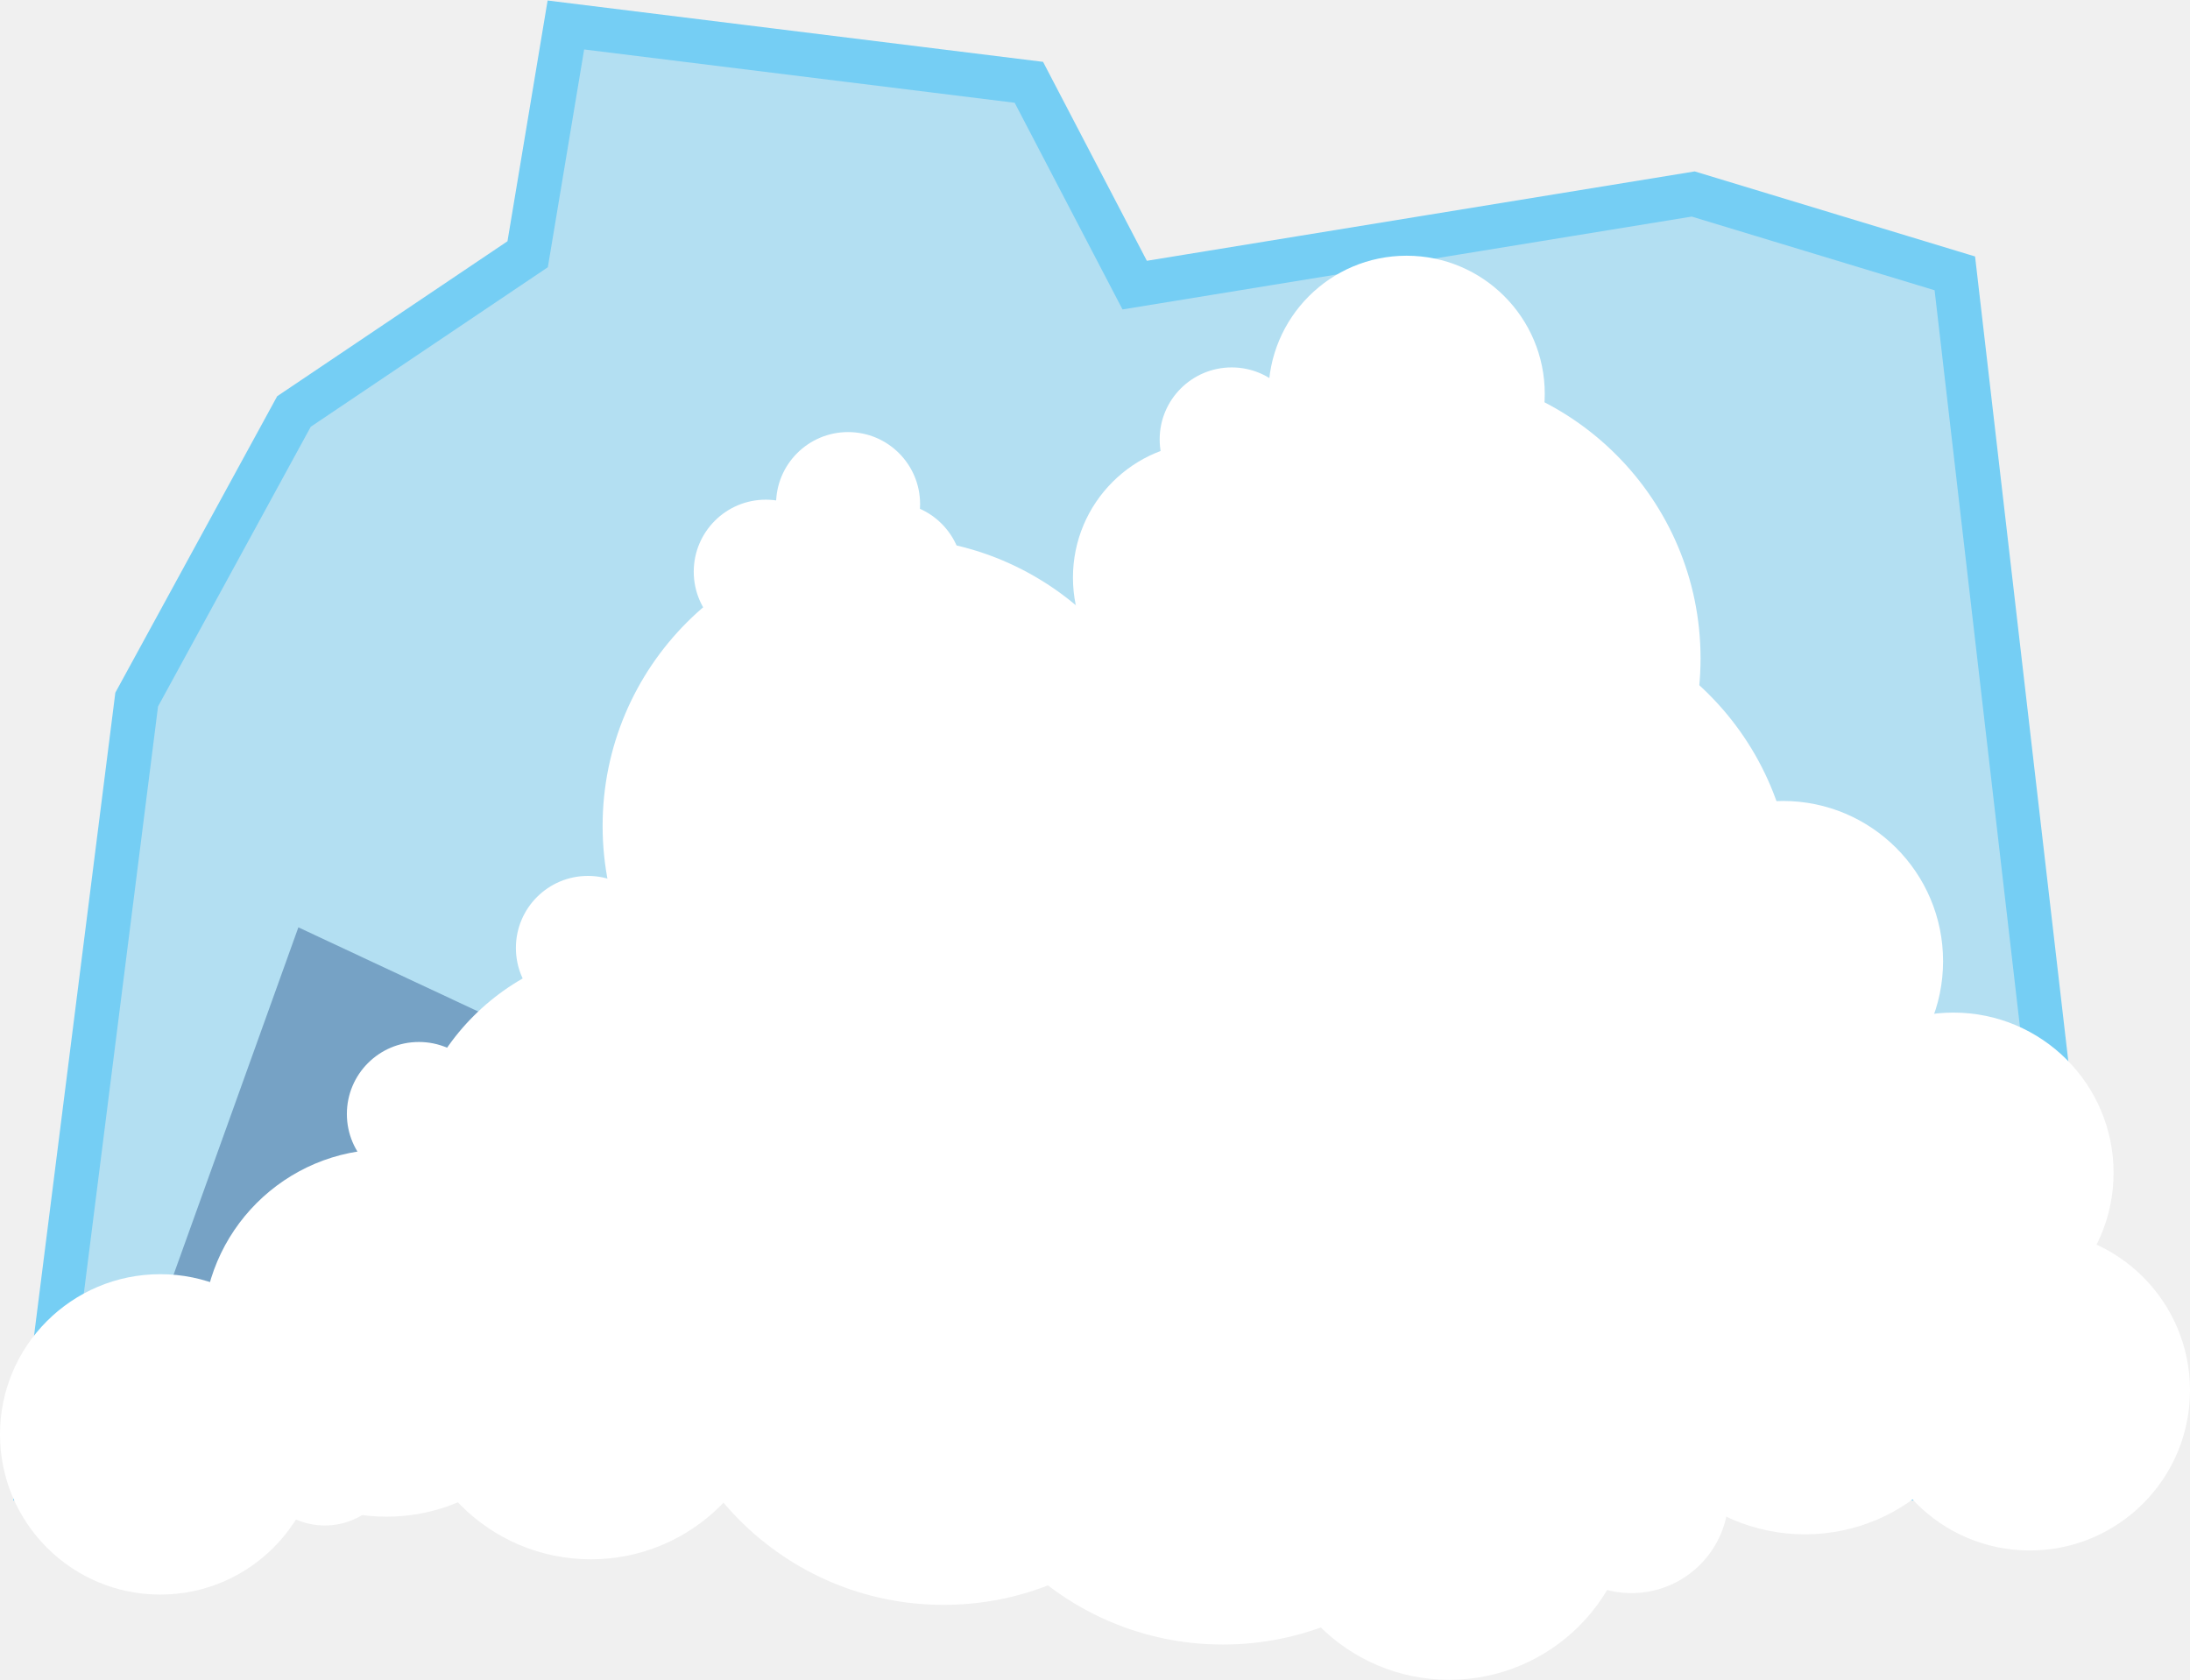
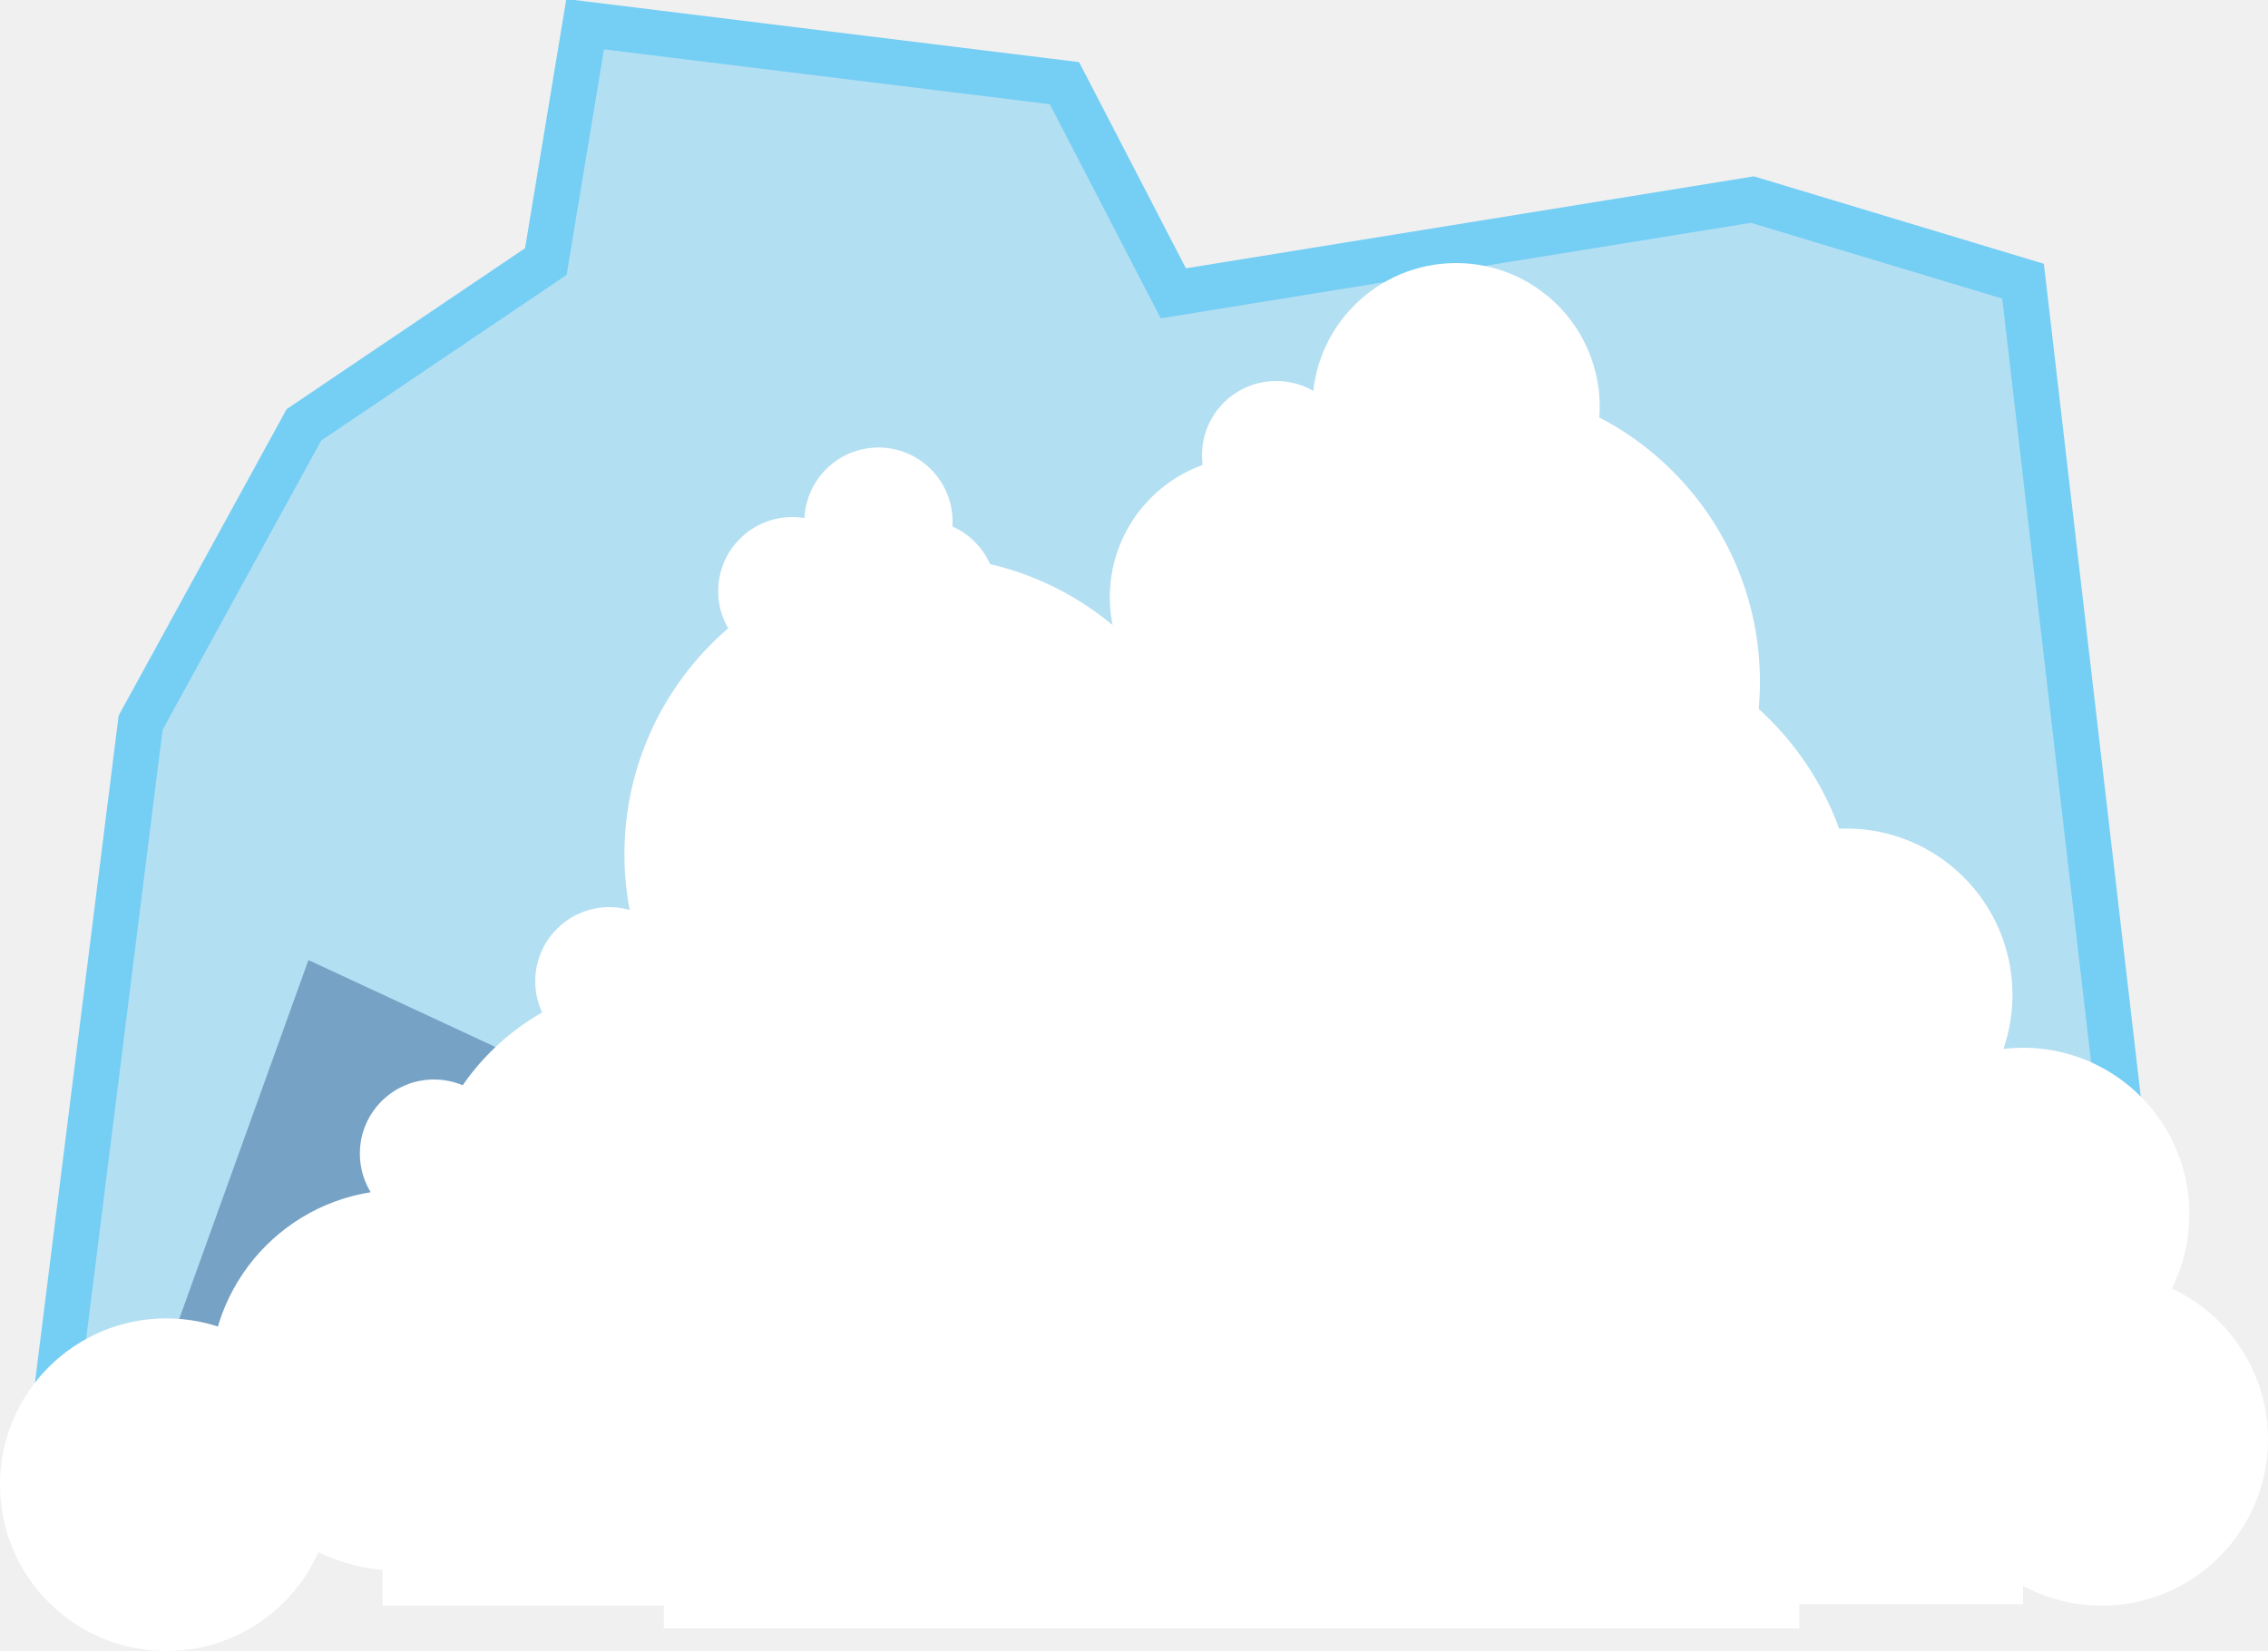
- <svg xmlns="http://www.w3.org/2000/svg" version="1.1" id="Layer_1" x="0px" y="0px" viewBox="20.6 234.9 149 114.3" enable-background="new 20.6 234.9 149 114.3" xml:space="preserve">
-   <path opacity="0.5" fill="#75CEF4" enable-background="new    " d="M23.2,335.5l6.7-53l10.7-19.6l15.9-10.7l2.6-15.6l31.5,3.9  l7.2,13.8l38-6.2l17.8,5.4l9.5,82L23.2,335.5L23.2,335.5z" />
-   <path fill="none" stroke="#75CEF4" stroke-width="3" stroke-miterlimit="10" d="M23.2,335.5l6.7-53l10.7-19.6l15.9-10.7l2.6-15.6  l31.5,3.9l7.2,13.8l38-6.2l17.8,5.4l9.5,82L23.2,335.5L23.2,335.5z" />
-   <path opacity="0.36" fill="#0A3575" enable-background="new    " d="M27.5,335.3L40.9,298l15.6,7.3l24.9-38.7l13,31.7l19-36.8  l17.9,42.1l17.1,5.1l13.4,26.9L27.5,335.3z" />
+ <svg xmlns="http://www.w3.org/2000/svg" version="1.1" id="Layer_1" x="0px" y="0px" viewBox="20.6 308.2 150 109.2" enable-background="new 20.6 308.2 150 109.2" xml:space="preserve">
+   <path opacity="0.5" fill="#75CEF4" enable-background="new    " d="M23.2,409.4l6.7-53.4l10.8-19.7l16-10.8l2.6-15.7l31.7,3.9  l7.2,13.9l38.3-6.2l17.9,5.4l9.6,82.5H23.2L23.2,409.4z" />
+   <path fill="none" stroke="#75CEF4" stroke-width="3" stroke-miterlimit="10" d="M23.2,409.4l6.7-53.4l10.8-19.7l16-10.8l2.6-15.7  l31.7,3.9l7.2,13.9l38.3-6.2l17.9,5.4l9.6,82.5H23.2L23.2,409.4z" />
+   <path opacity="0.36" fill="#0A3575" enable-background="new    " d="M27.5,409.2L41,371.7l15.7,7.3l25.1-39L94.9,372l19.1-37  l18,42.4l17.2,5.1l13.5,27.1L27.5,409.2z" />
  <g>
-     <circle fill="#FFFFFF" cx="60.8" cy="328.5" r="12.5" />
-     <circle fill="#FFFFFF" cx="64" cy="315.2" r="15.8" />
-     <circle fill="#FFFFFF" cx="46.9" cy="325.6" r="12.5" />
-     <circle fill="#FFFFFF" cx="119.2" cy="336.7" r="12.5" />
-     <circle fill="#FFFFFF" cx="81.2" cy="291.1" r="19.6" />
-     <circle fill="#FFFFFF" cx="84.8" cy="324.5" r="19.6" />
-     <circle fill="#FFFFFF" cx="103.8" cy="327.2" r="19.6" />
-     <circle fill="#FFFFFF" cx="36.4" cy="334.5" r="4.9" />
-     <circle fill="#FFFFFF" cx="131.6" cy="336.7" r="6.6" />
-     <circle fill="#FFFFFF" cx="123" cy="325.1" r="4.9" />
-     <circle fill="#FFFFFF" cx="97.9" cy="304.8" r="4.9" />
-     <circle fill="#FFFFFF" cx="110.4" cy="309.8" r="4.9" />
-     <circle fill="#FFFFFF" cx="105.4" cy="306.5" r="7.2" />
-     <circle fill="#FFFFFF" cx="100.2" cy="300.1" r="4.9" />
-     <circle fill="#FFFFFF" cx="60.6" cy="299.4" r="4.9" />
-     <circle fill="#FFFFFF" cx="72.7" cy="273.8" r="4.9" />
-     <circle fill="#FFFFFF" cx="81.2" cy="274" r="4.9" />
-     <circle fill="#FFFFFF" cx="78.3" cy="269.2" r="4.9" />
-     <circle fill="#FFFFFF" cx="120.4" cy="318.6" r="4.9" />
-     <circle fill="#FFFFFF" cx="49.1" cy="310.7" r="4.9" />
-     <circle fill="#FFFFFF" cx="41.5" cy="330.4" r="4.9" />
-     <circle fill="#FFFFFF" cx="42.7" cy="333.8" r="4.9" />
-     <circle fill="#FFFFFF" cx="141.4" cy="314.9" r="12.5" />
-     <circle fill="#FFFFFF" cx="128.6" cy="319.6" r="15.8" />
-     <circle fill="#FFFFFF" cx="143.4" cy="326.8" r="12.5" />
-     <circle fill="#FFFFFF" cx="116.3" cy="261.7" r="9.4" />
-     <circle fill="#FFFFFF" cx="99" cy="318.4" r="19.6" />
-     <circle fill="#FFFFFF" cx="123" cy="296" r="19.6" />
-     <circle fill="#FFFFFF" cx="116.7" cy="279.7" r="19.6" />
-     <circle fill="#FFFFFF" cx="159.9" cy="332.1" r="4.9" />
-     <circle fill="#FFFFFF" cx="141.9" cy="300.3" r="10.9" />
-     <circle fill="#FFFFFF" cx="153.5" cy="314.7" r="10.9" />
-     <circle fill="#FFFFFF" cx="158.7" cy="329.5" r="10.9" />
-     <circle fill="#FFFFFF" cx="31.5" cy="332.5" r="10.9" />
-     <circle fill="#FFFFFF" cx="104.4" cy="264.8" r="4.9" />
-     <circle fill="#FFFFFF" cx="101.3" cy="297" r="4.9" />
-     <circle fill="#FFFFFF" cx="98.6" cy="283.7" r="4.9" />
-     <circle fill="#FFFFFF" cx="98.6" cy="289.8" r="7.2" />
-     <circle fill="#FFFFFF" cx="96.1" cy="297.6" r="4.9" />
-     <circle fill="#FFFFFF" cx="117.3" cy="331.1" r="4.9" />
-     <circle fill="#FFFFFF" cx="89.2" cy="335.1" r="4.9" />
-     <circle fill="#FFFFFF" cx="84.7" cy="327.8" r="4.9" />
-     <circle fill="#FFFFFF" cx="82.3" cy="332.9" r="4.9" />
-     <circle fill="#FFFFFF" cx="102.8" cy="274.2" r="9.2" />
-     <circle fill="#FFFFFF" cx="133" cy="334.5" r="4.9" />
-     <circle fill="#FFFFFF" cx="153.6" cy="330.1" r="4.9" />
-     <circle fill="#FFFFFF" cx="155.8" cy="327.2" r="4.9" />
+     <circle fill="#FFFFFF" cx="64.3" cy="389" r="15.9" />
+     <circle fill="#FFFFFF" cx="47.1" cy="399.5" r="12.6" />
+     <circle fill="#FFFFFF" cx="81.6" cy="364.7" r="19.7" />
+     <circle fill="#FFFFFF" cx="60.9" cy="373.1" r="4.9" />
+     <circle fill="#FFFFFF" cx="73" cy="347.3" r="4.9" />
+     <circle fill="#FFFFFF" cx="81.6" cy="347.5" r="4.9" />
+     <circle fill="#FFFFFF" cx="78.7" cy="342.7" r="4.9" />
+     <circle fill="#FFFFFF" cx="49.3" cy="384.5" r="4.9" />
+     <circle fill="#FFFFFF" cx="116.9" cy="335.1" r="9.5" />
+     <circle fill="#FFFFFF" cx="123.7" cy="369.7" r="19.7" />
+     <circle fill="#FFFFFF" cx="117.3" cy="353.3" r="19.7" />
+     <circle fill="#FFFFFF" cx="142.7" cy="374" r="11" />
+     <circle fill="#FFFFFF" cx="154.4" cy="388.5" r="11" />
+     <circle fill="#FFFFFF" cx="105" cy="338.3" r="4.9" />
+     <circle fill="#FFFFFF" cx="103.3" cy="347.7" r="9.3" />
  </g>
+   <circle fill="#FFFFFF" cx="31.6" cy="406.4" r="11" />
+   <circle fill="#FFFFFF" cx="159.6" cy="403.4" r="11" />
+   <rect x="64.5" y="363.5" fill="#FFFFFF" width="75.1" height="52.4" />
+   <rect x="134.2" y="382.7" fill="#FFFFFF" width="20.2" height="31.6" />
+   <rect x="45.9" y="403.4" fill="#FFFFFF" width="39" height="11" />
</svg>
